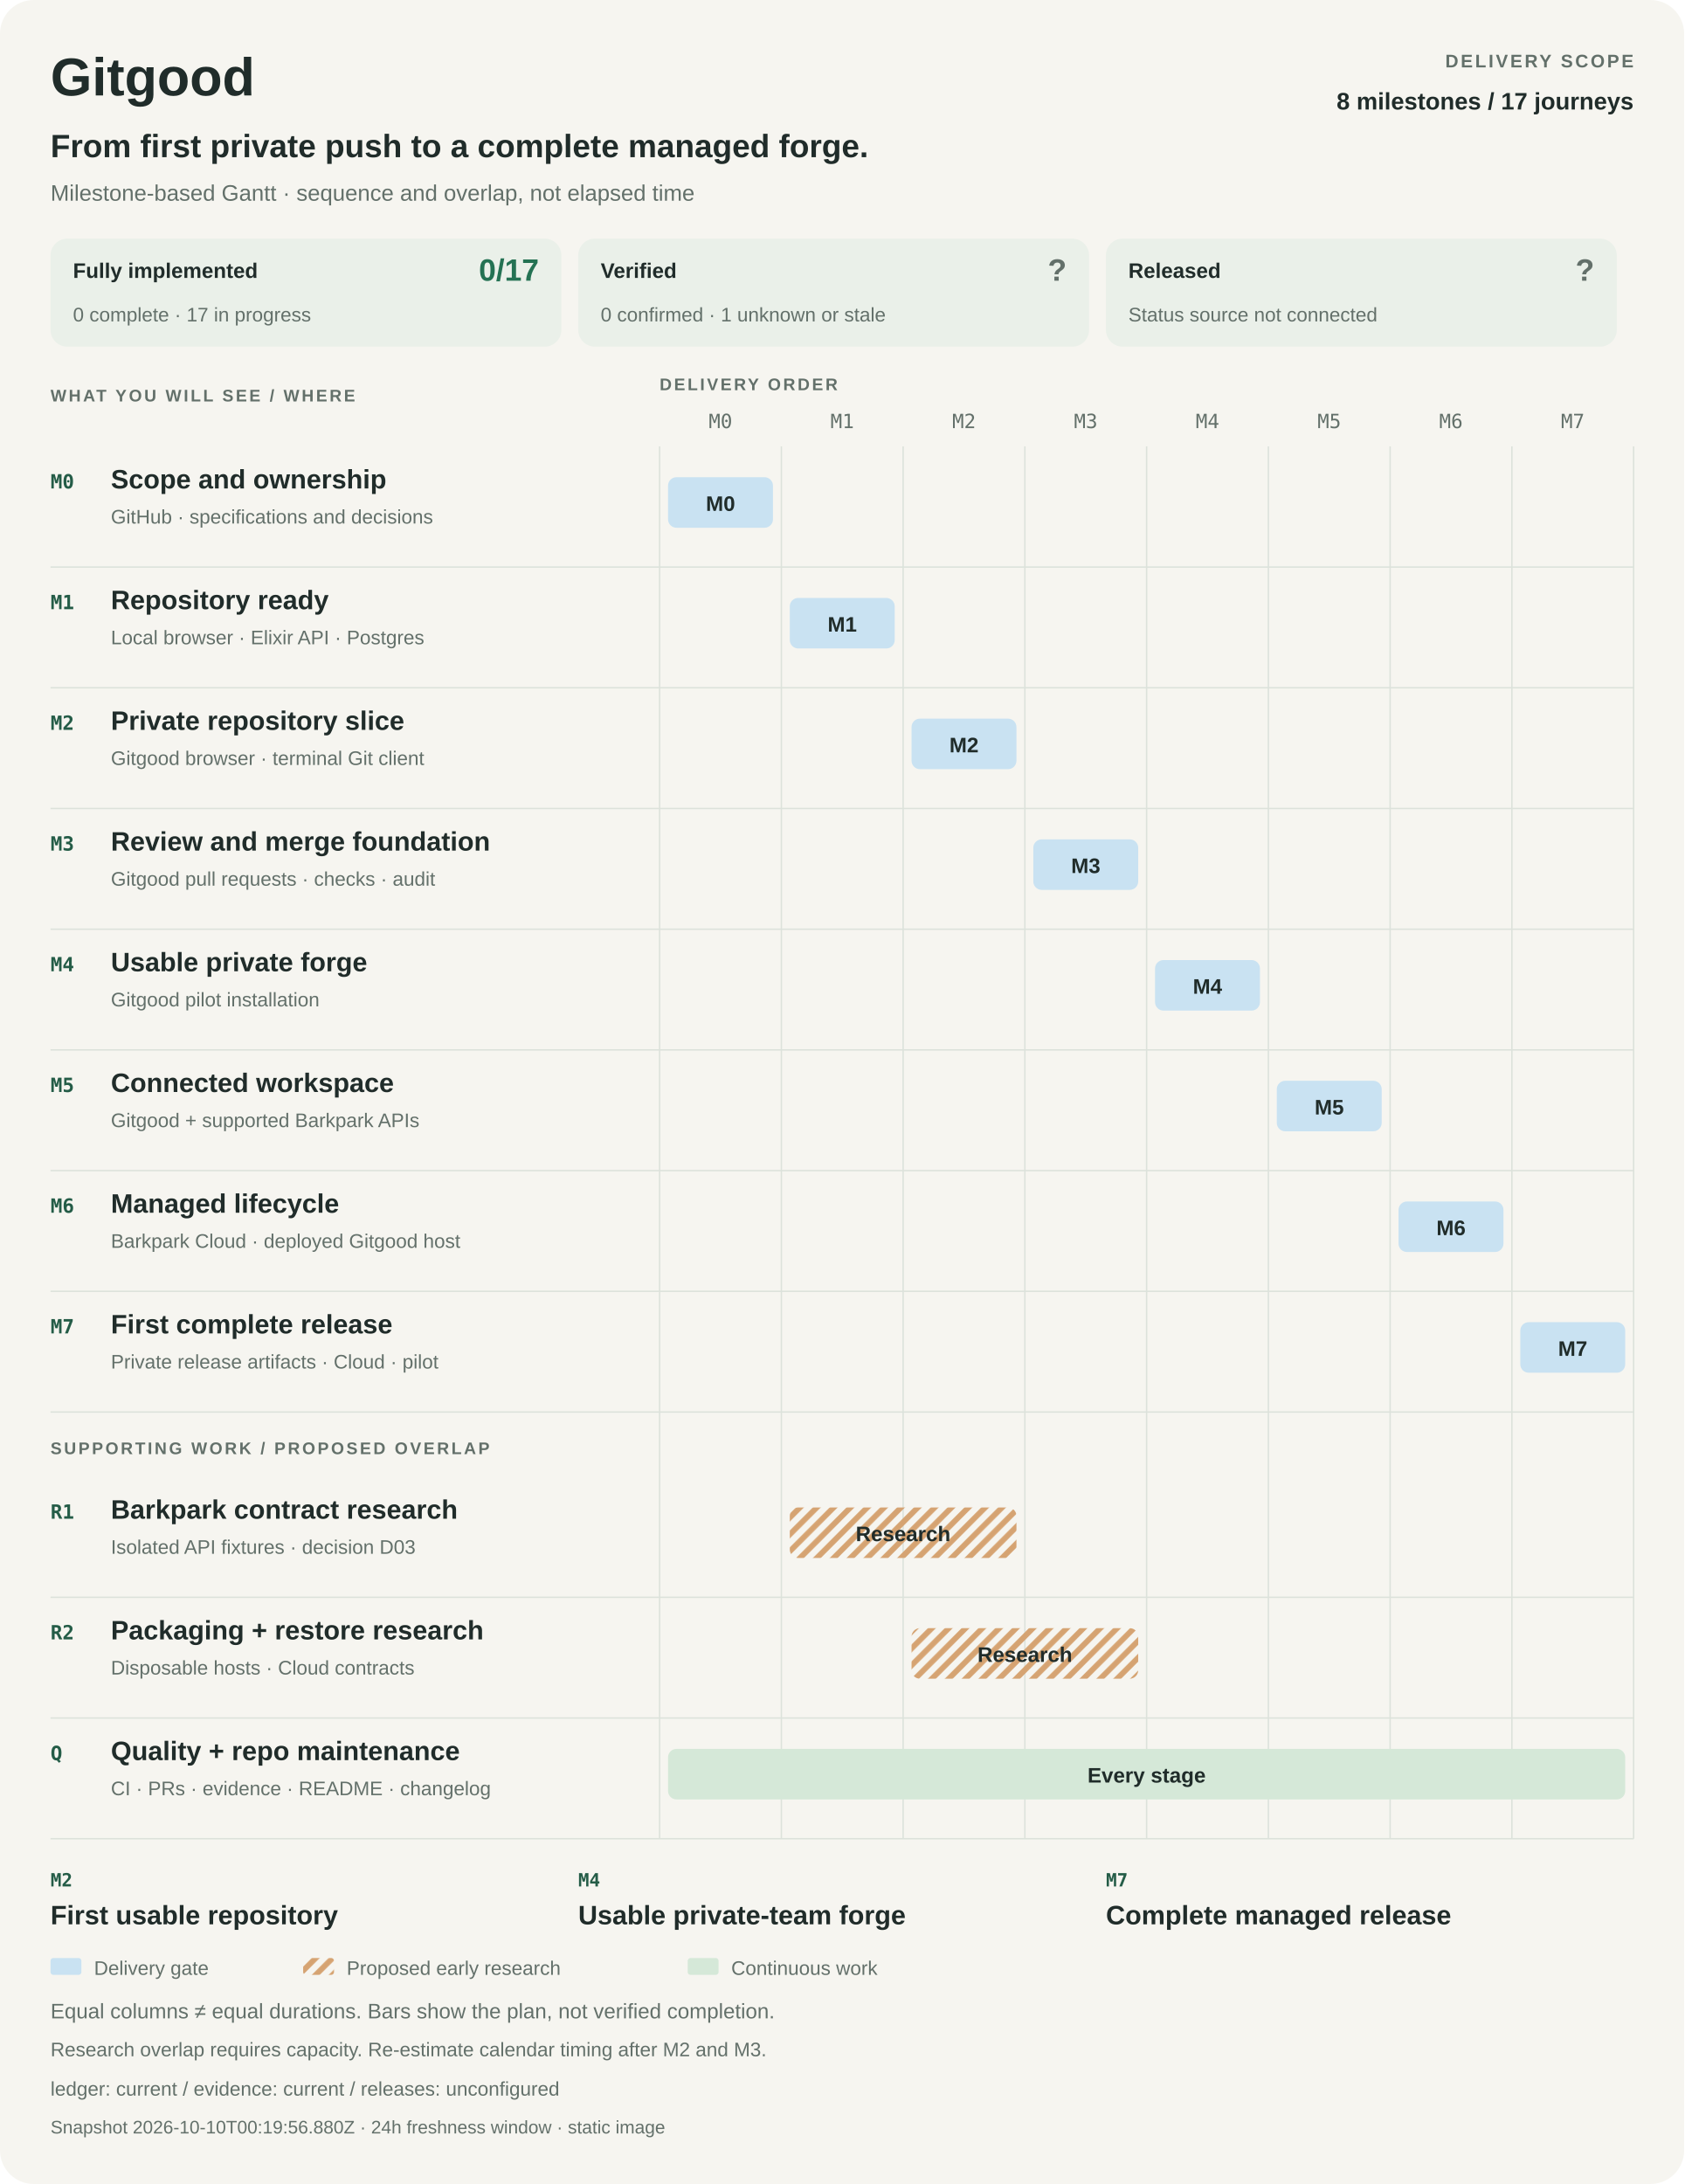
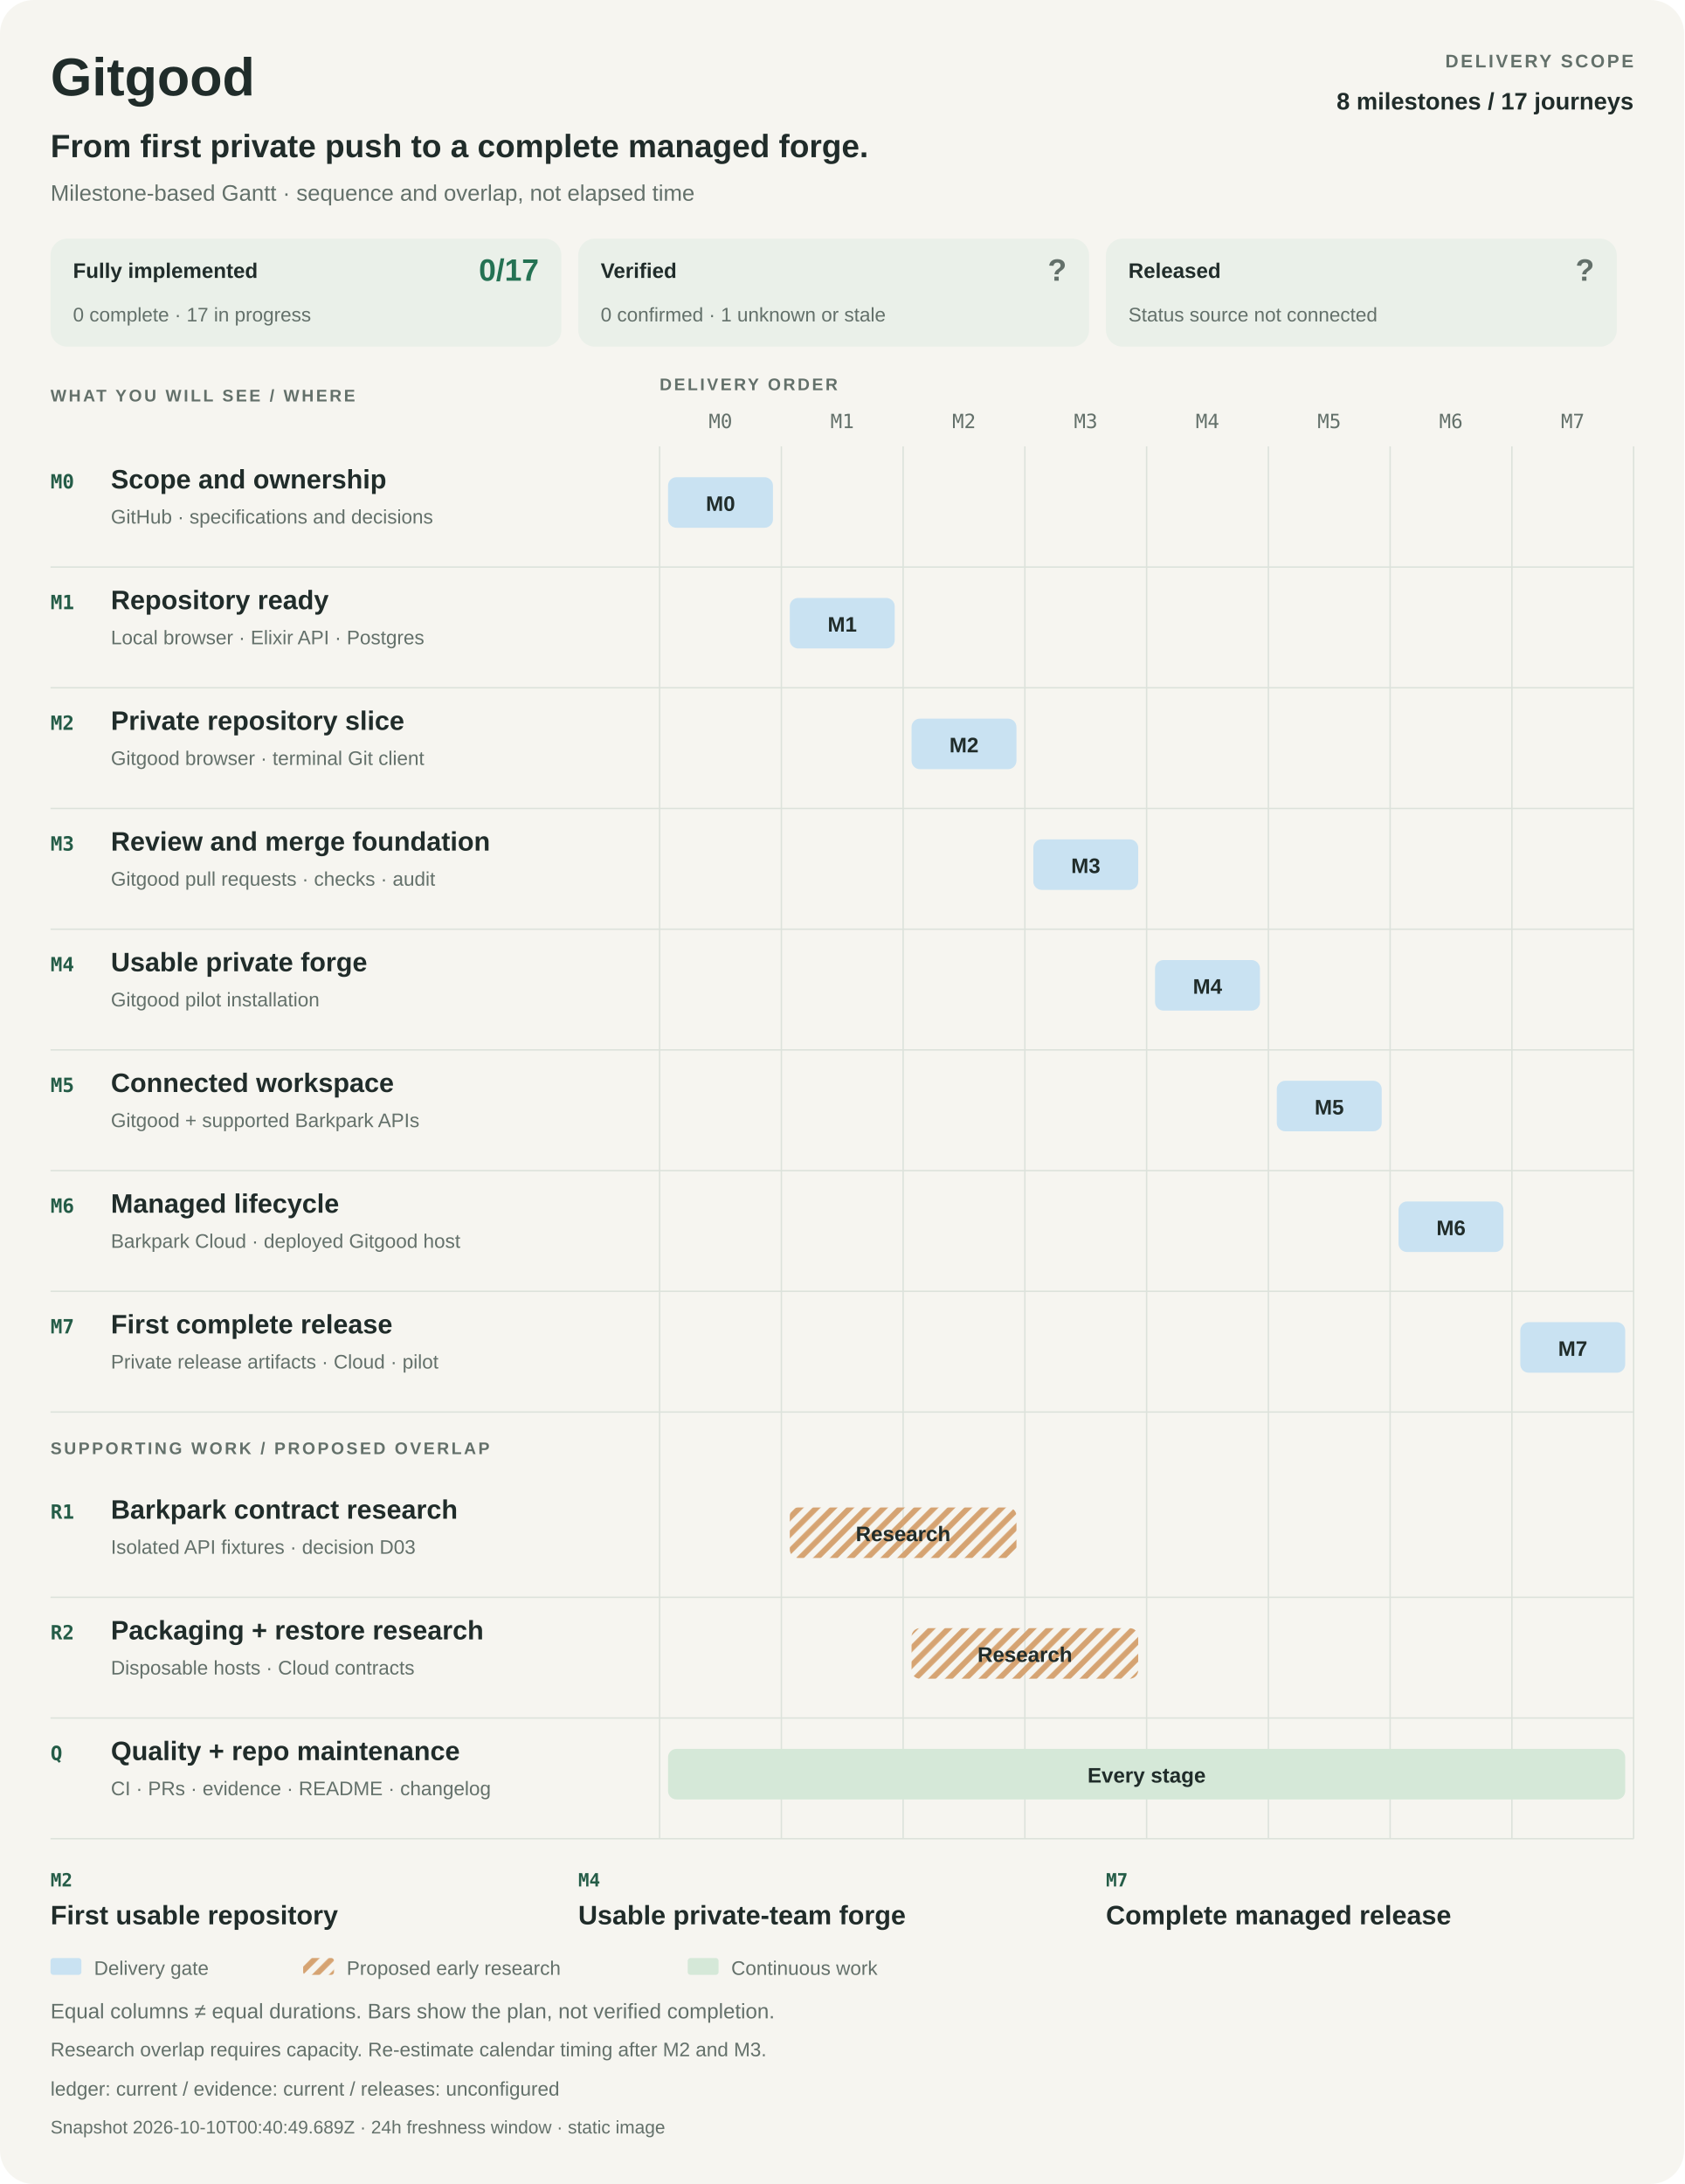
<svg xmlns="http://www.w3.org/2000/svg" width="1200" height="1556" viewBox="0 0 1200 1556" role="img" aria-labelledby="title desc">
  <style>
    :root{color-scheme:light dark}
    text{font-family:-apple-system,BlinkMacSystemFont,"Segoe UI",Arial,sans-serif;fill:#202c2a}
    .bg{fill:#f6f5f0}.muted{fill:#63706a}.rule{stroke:#dce2db;fill:none}.strong{font-weight:650}
    .label{font-weight:600;letter-spacing:1.6px}.mono{font-family:ui-monospace,SFMono-Regular,Consolas,monospace}
    .panel{fill:#eaf0e9}.delivery{fill:#c9e2f2}.research{fill:url(#research-pattern)}.continuous{fill:#d5e8d8}
    .hatch{stroke:#d5a372;stroke-width:4}.accent{fill:#245c47}.good{fill:#247253}.unknown{fill:#63706a}
    @media(prefers-color-scheme:dark){
      text{fill:#e9eee8}.bg{fill:#141c19}.muted{fill:#b0bdb3}.rule{stroke:#36453c}.panel{fill:#24352b}
      .delivery{fill:#284b64}.continuous{fill:#2d513b}.hatch{stroke:#775635}.accent{fill:#a8dfb7}.good{fill:#8bd2a9}.unknown{fill:#b0bdb3}
    }
  </style>
  <defs>
    <pattern id="research-pattern" width="12" height="12" patternUnits="userSpaceOnUse">
      <path d="M-3 3L3-3M0 12L12 0M9 15L15 9" class="hatch" />
    </pattern>
  </defs>
  <rect x="0" y="0" width="1200" height="1556" rx="24" class="bg" />
  <text x="36" y="68" font-size="38" class="strong">Gitgood</text>
  <text x="1164" y="48" font-size="13" class="muted label" text-anchor="end">DELIVERY SCOPE</text>
  <text x="1164" y="78" font-size="17" class="strong" text-anchor="end">8 milestones / 17 journeys</text>
  <text x="36" y="112" font-size="23" class="strong">From first private push to a complete managed forge.</text>
  <text x="36" y="143" font-size="16" class="muted">Milestone-based Gantt · sequence and overlap, not elapsed time</text>
  <g data-metric="implementation">
    <rect x="36" y="170" width="364" height="77" rx="12" class="panel" />
    <text x="52" y="198" font-size="15" class="strong">Fully implemented</text>
    <text x="384" y="200" font-size="22" class="good strong" text-anchor="end">0/17</text>
    <text x="52" y="229" font-size="14" class="muted">0 complete · 17 in progress</text>
  </g>
  <g data-metric="verification">
    <rect x="412" y="170" width="364" height="77" rx="12" class="panel" />
    <text x="428" y="198" font-size="15" class="strong">Verified</text>
    <text x="760" y="200" font-size="22" class="unknown strong" text-anchor="end">?</text>
    <text x="428" y="229" font-size="14" class="muted">0 confirmed · 1 unknown or stale</text>
  </g>
  <g data-metric="release">
    <rect x="788" y="170" width="364" height="77" rx="12" class="panel" />
    <text x="804" y="198" font-size="15" class="strong">Released</text>
    <text x="1136" y="200" font-size="22" class="unknown strong" text-anchor="end">?</text>
    <text x="804" y="229" font-size="14" class="muted">Status source not connected</text>
  </g>
  <text x="36" y="286" font-size="12" class="muted label">WHAT YOU WILL SEE / WHERE</text>
  <text x="470" y="278" font-size="12" class="muted label">DELIVERY ORDER</text>
  <text x="513.375" y="305" font-size="14" class="muted mono" text-anchor="middle">M0</text>
  <text x="600.125" y="305" font-size="14" class="muted mono" text-anchor="middle">M1</text>
  <text x="686.875" y="305" font-size="14" class="muted mono" text-anchor="middle">M2</text>
  <text x="773.625" y="305" font-size="14" class="muted mono" text-anchor="middle">M3</text>
  <text x="860.375" y="305" font-size="14" class="muted mono" text-anchor="middle">M4</text>
  <text x="947.125" y="305" font-size="14" class="muted mono" text-anchor="middle">M5</text>
  <text x="1033.875" y="305" font-size="14" class="muted mono" text-anchor="middle">M6</text>
  <text x="1120.625" y="305" font-size="14" class="muted mono" text-anchor="middle">M7</text>
  <path d="M470 318L470 1310" class="rule" />
  <path d="M556.75 318L556.75 1310" class="rule" />
  <path d="M643.5 318L643.5 1310" class="rule" />
  <path d="M730.25 318L730.25 1310" class="rule" />
  <path d="M817 318L817 1310" class="rule" />
  <path d="M903.75 318L903.75 1310" class="rule" />
  <path d="M990.5 318L990.5 1310" class="rule" />
  <path d="M1077.25 318L1077.25 1310" class="rule" />
  <path d="M1164 318L1164 1310" class="rule" />
  <g data-phase="M0">
    <text x="36" y="348" font-size="14" class="accent mono strong">M0</text>
    <text x="79" y="348" font-size="19" class="strong">Scope and ownership</text>
    <text x="79" y="373" font-size="14" class="muted">GitHub · specifications and decisions</text>
    <rect x="476" y="340" width="74.75" height="36" rx="6" class="delivery" />
    <text x="513.375" y="364" font-size="15" class="strong" text-anchor="middle">M0</text>
    <path d="M36 404L1164 404" class="rule" />
  </g>
  <g data-phase="M1">
    <text x="36" y="434" font-size="14" class="accent mono strong">M1</text>
    <text x="79" y="434" font-size="19" class="strong">Repository ready</text>
    <text x="79" y="459" font-size="14" class="muted">Local browser · Elixir API · Postgres</text>
    <rect x="562.75" y="426" width="74.75" height="36" rx="6" class="delivery" />
    <text x="600.125" y="450" font-size="15" class="strong" text-anchor="middle">M1</text>
    <path d="M36 490L1164 490" class="rule" />
  </g>
  <g data-phase="M2">
    <text x="36" y="520" font-size="14" class="accent mono strong">M2</text>
    <text x="79" y="520" font-size="19" class="strong">Private repository slice</text>
    <text x="79" y="545" font-size="14" class="muted">Gitgood browser · terminal Git client</text>
    <rect x="649.5" y="512" width="74.75" height="36" rx="6" class="delivery" />
    <text x="686.875" y="536" font-size="15" class="strong" text-anchor="middle">M2</text>
    <path d="M36 576L1164 576" class="rule" />
  </g>
  <g data-phase="M3">
    <text x="36" y="606" font-size="14" class="accent mono strong">M3</text>
    <text x="79" y="606" font-size="19" class="strong">Review and merge foundation</text>
    <text x="79" y="631" font-size="14" class="muted">Gitgood pull requests · checks · audit</text>
    <rect x="736.25" y="598" width="74.75" height="36" rx="6" class="delivery" />
    <text x="773.625" y="622" font-size="15" class="strong" text-anchor="middle">M3</text>
    <path d="M36 662L1164 662" class="rule" />
  </g>
  <g data-phase="M4">
    <text x="36" y="692" font-size="14" class="accent mono strong">M4</text>
    <text x="79" y="692" font-size="19" class="strong">Usable private forge</text>
    <text x="79" y="717" font-size="14" class="muted">Gitgood pilot installation</text>
    <rect x="823" y="684" width="74.75" height="36" rx="6" class="delivery" />
    <text x="860.375" y="708" font-size="15" class="strong" text-anchor="middle">M4</text>
    <path d="M36 748L1164 748" class="rule" />
  </g>
  <g data-phase="M5">
    <text x="36" y="778" font-size="14" class="accent mono strong">M5</text>
    <text x="79" y="778" font-size="19" class="strong">Connected workspace</text>
    <text x="79" y="803" font-size="14" class="muted">Gitgood + supported Barkpark APIs</text>
    <rect x="909.75" y="770" width="74.75" height="36" rx="6" class="delivery" />
    <text x="947.125" y="794" font-size="15" class="strong" text-anchor="middle">M5</text>
    <path d="M36 834L1164 834" class="rule" />
  </g>
  <g data-phase="M6">
    <text x="36" y="864" font-size="14" class="accent mono strong">M6</text>
    <text x="79" y="864" font-size="19" class="strong">Managed lifecycle</text>
    <text x="79" y="889" font-size="14" class="muted">Barkpark Cloud · deployed Gitgood host</text>
    <rect x="996.5" y="856" width="74.75" height="36" rx="6" class="delivery" />
    <text x="1033.875" y="880" font-size="15" class="strong" text-anchor="middle">M6</text>
    <path d="M36 920L1164 920" class="rule" />
  </g>
  <g data-phase="M7">
    <text x="36" y="950" font-size="14" class="accent mono strong">M7</text>
    <text x="79" y="950" font-size="19" class="strong">First complete release</text>
    <text x="79" y="975" font-size="14" class="muted">Private release artifacts · Cloud · pilot</text>
    <rect x="1083.25" y="942" width="74.75" height="36" rx="6" class="delivery" />
    <text x="1120.625" y="966" font-size="15" class="strong" text-anchor="middle">M7</text>
    <path d="M36 1006L1164 1006" class="rule" />
  </g>
  <text x="36" y="1036" font-size="12" class="muted label">SUPPORTING WORK / PROPOSED OVERLAP</text>
  <g data-track="R1">
    <text x="36" y="1082" font-size="14" class="accent mono strong">R1</text>
    <text x="79" y="1082" font-size="19" class="strong">Barkpark contract research</text>
    <text x="79" y="1107" font-size="14" class="muted">Isolated API fixtures · decision D03</text>
    <rect x="562.75" y="1074" width="161.5" height="36" rx="6" class="research" />
    <text x="643.5" y="1098" font-size="15" class="strong" text-anchor="middle">Research</text>
    <path d="M36 1138L1164 1138" class="rule" />
  </g>
  <g data-track="R2">
    <text x="36" y="1168" font-size="14" class="accent mono strong">R2</text>
    <text x="79" y="1168" font-size="19" class="strong">Packaging + restore research</text>
    <text x="79" y="1193" font-size="14" class="muted">Disposable hosts · Cloud contracts</text>
    <rect x="649.5" y="1160" width="161.5" height="36" rx="6" class="research" />
    <text x="730.25" y="1184" font-size="15" class="strong" text-anchor="middle">Research</text>
    <path d="M36 1224L1164 1224" class="rule" />
  </g>
  <g data-track="Q">
    <text x="36" y="1254" font-size="14" class="accent mono strong">Q</text>
    <text x="79" y="1254" font-size="19" class="strong">Quality + repo maintenance</text>
    <text x="79" y="1279" font-size="14" class="muted">CI · PRs · evidence · README · changelog</text>
    <rect x="476" y="1246" width="682" height="36" rx="6" class="continuous" />
    <text x="817" y="1270" font-size="15" class="strong" text-anchor="middle">Every stage</text>
    <path d="M36 1310L1164 1310" class="rule" />
  </g>
  <text x="36" y="1344" font-size="13" class="accent mono strong">M2</text>
  <text x="36" y="1371" font-size="19" class="strong">First usable repository</text>
  <text x="412" y="1344" font-size="13" class="accent mono strong">M4</text>
  <text x="412" y="1371" font-size="19" class="strong">Usable private-team forge</text>
  <text x="788" y="1344" font-size="13" class="accent mono strong">M7</text>
  <text x="788" y="1371" font-size="19" class="strong">Complete managed release</text>
  <rect x="36" y="1395" width="22" height="12" rx="2" class="delivery" />
  <text x="67" y="1407" font-size="14" class="muted">Delivery gate</text>
  <rect x="216" y="1395" width="22" height="12" rx="2" class="research" />
  <text x="247" y="1407" font-size="14" class="muted">Proposed early research</text>
  <rect x="490" y="1395" width="22" height="12" rx="2" class="continuous" />
  <text x="521" y="1407" font-size="14" class="muted">Continuous work</text>
  <text x="36" y="1438" font-size="15" class="muted">Equal columns ≠ equal durations. Bars show the plan, not verified completion.</text>
  <text x="36" y="1465" font-size="14" class="muted">Research overlap requires capacity. Re-estimate calendar timing after M2 and M3.</text>
  <text x="36" y="1493" font-size="14" class="muted">ledger: current   /   evidence: current   /   releases: unconfigured</text>
-   <text x="36" y="1520" font-size="13" class="muted">Snapshot 2026-10-10T00:19:56.880Z · 24h freshness window · static image</text>
+   <text x="36" y="1520" font-size="13" class="muted">Snapshot 2026-10-10T00:40:49.689Z · 24h freshness window · static image</text>
</svg>
